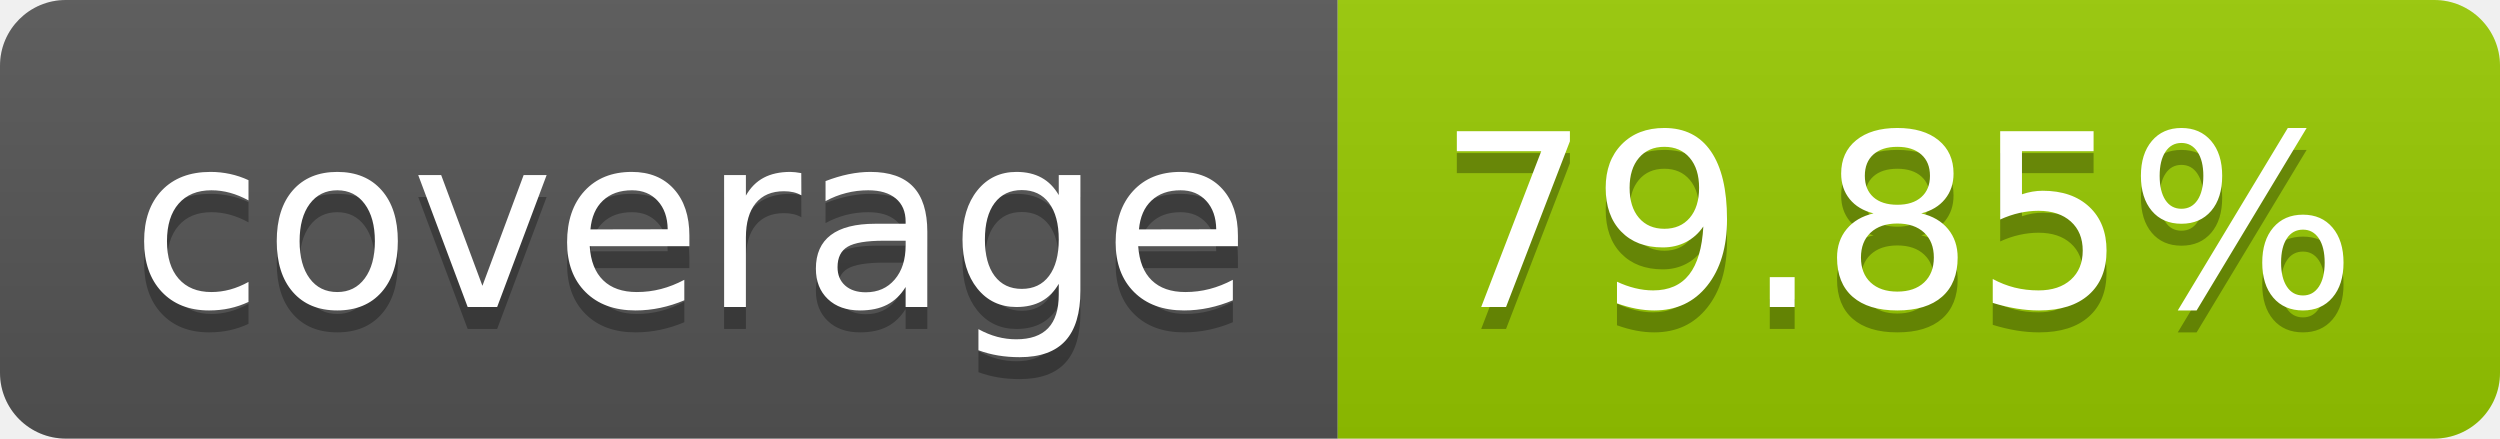
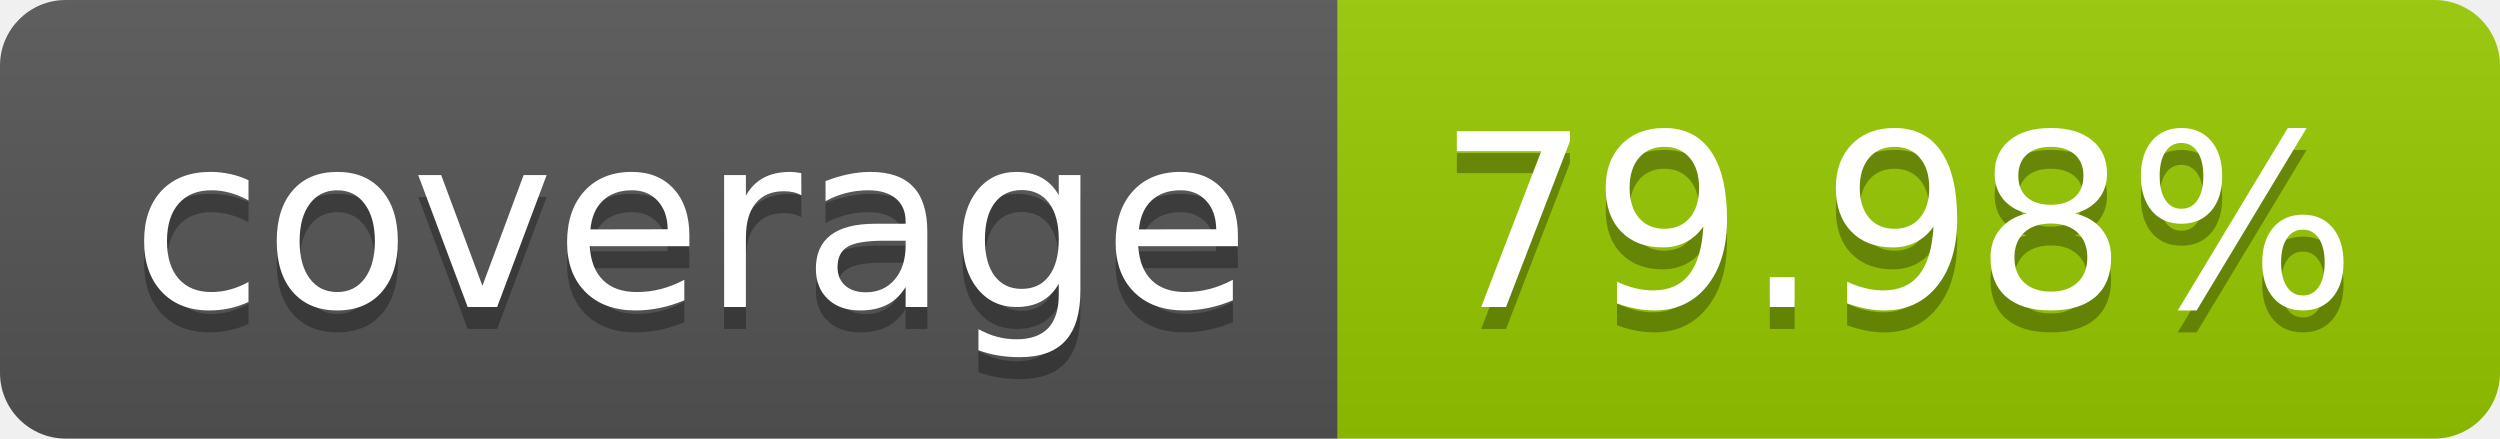
- <svg xmlns="http://www.w3.org/2000/svg" width="114" height="20" role="img" aria-label="coverage: 79.85%">
+ <svg xmlns="http://www.w3.org/2000/svg" width="114" height="20" role="img" aria-label="coverage: 79.98%">
  <linearGradient id="s" x2="0" y2="100%">
    <stop offset="0" stop-color="#bbb" stop-opacity=".1" />
    <stop offset="1" stop-opacity=".1" />
  </linearGradient>
  <clipPath id="r">
    <rect width="114" height="20" rx="3" fill="#fff" />
  </clipPath>
  <g clip-path="url(#r)">
    <rect width="61" height="20" fill="#555" />
    <rect x="61" width="53" height="20" fill="#97ca00" />
    <rect width="114" height="20" fill="url(#s)" />
  </g>
  <g fill="#fff" text-anchor="middle" font-family="Verdana,Geneva,DejaVu Sans,sans-serif" text-rendering="geometricPrecision" font-size="110">
    <text aria-hidden="true" x="315" y="150" fill="#010101" fill-opacity=".3" transform="scale(.1)" textLength="510">coverage</text>
    <text x="315" y="140" transform="scale(.1)" fill="#fff" textLength="510">coverage</text>
-     <text aria-hidden="true" x="865" y="150" fill="#010101" fill-opacity=".3" transform="scale(.1)" textLength="430">79.85%</text>
-     <text x="865" y="140" transform="scale(.1)" fill="#fff" textLength="430">79.85%</text>
+     <text aria-hidden="true" x="865" y="150" fill="#010101" fill-opacity=".3" transform="scale(.1)" textLength="430">79.98%</text>
+     <text x="865" y="140" transform="scale(.1)" fill="#fff" textLength="430">79.98%</text>
  </g>
</svg>
